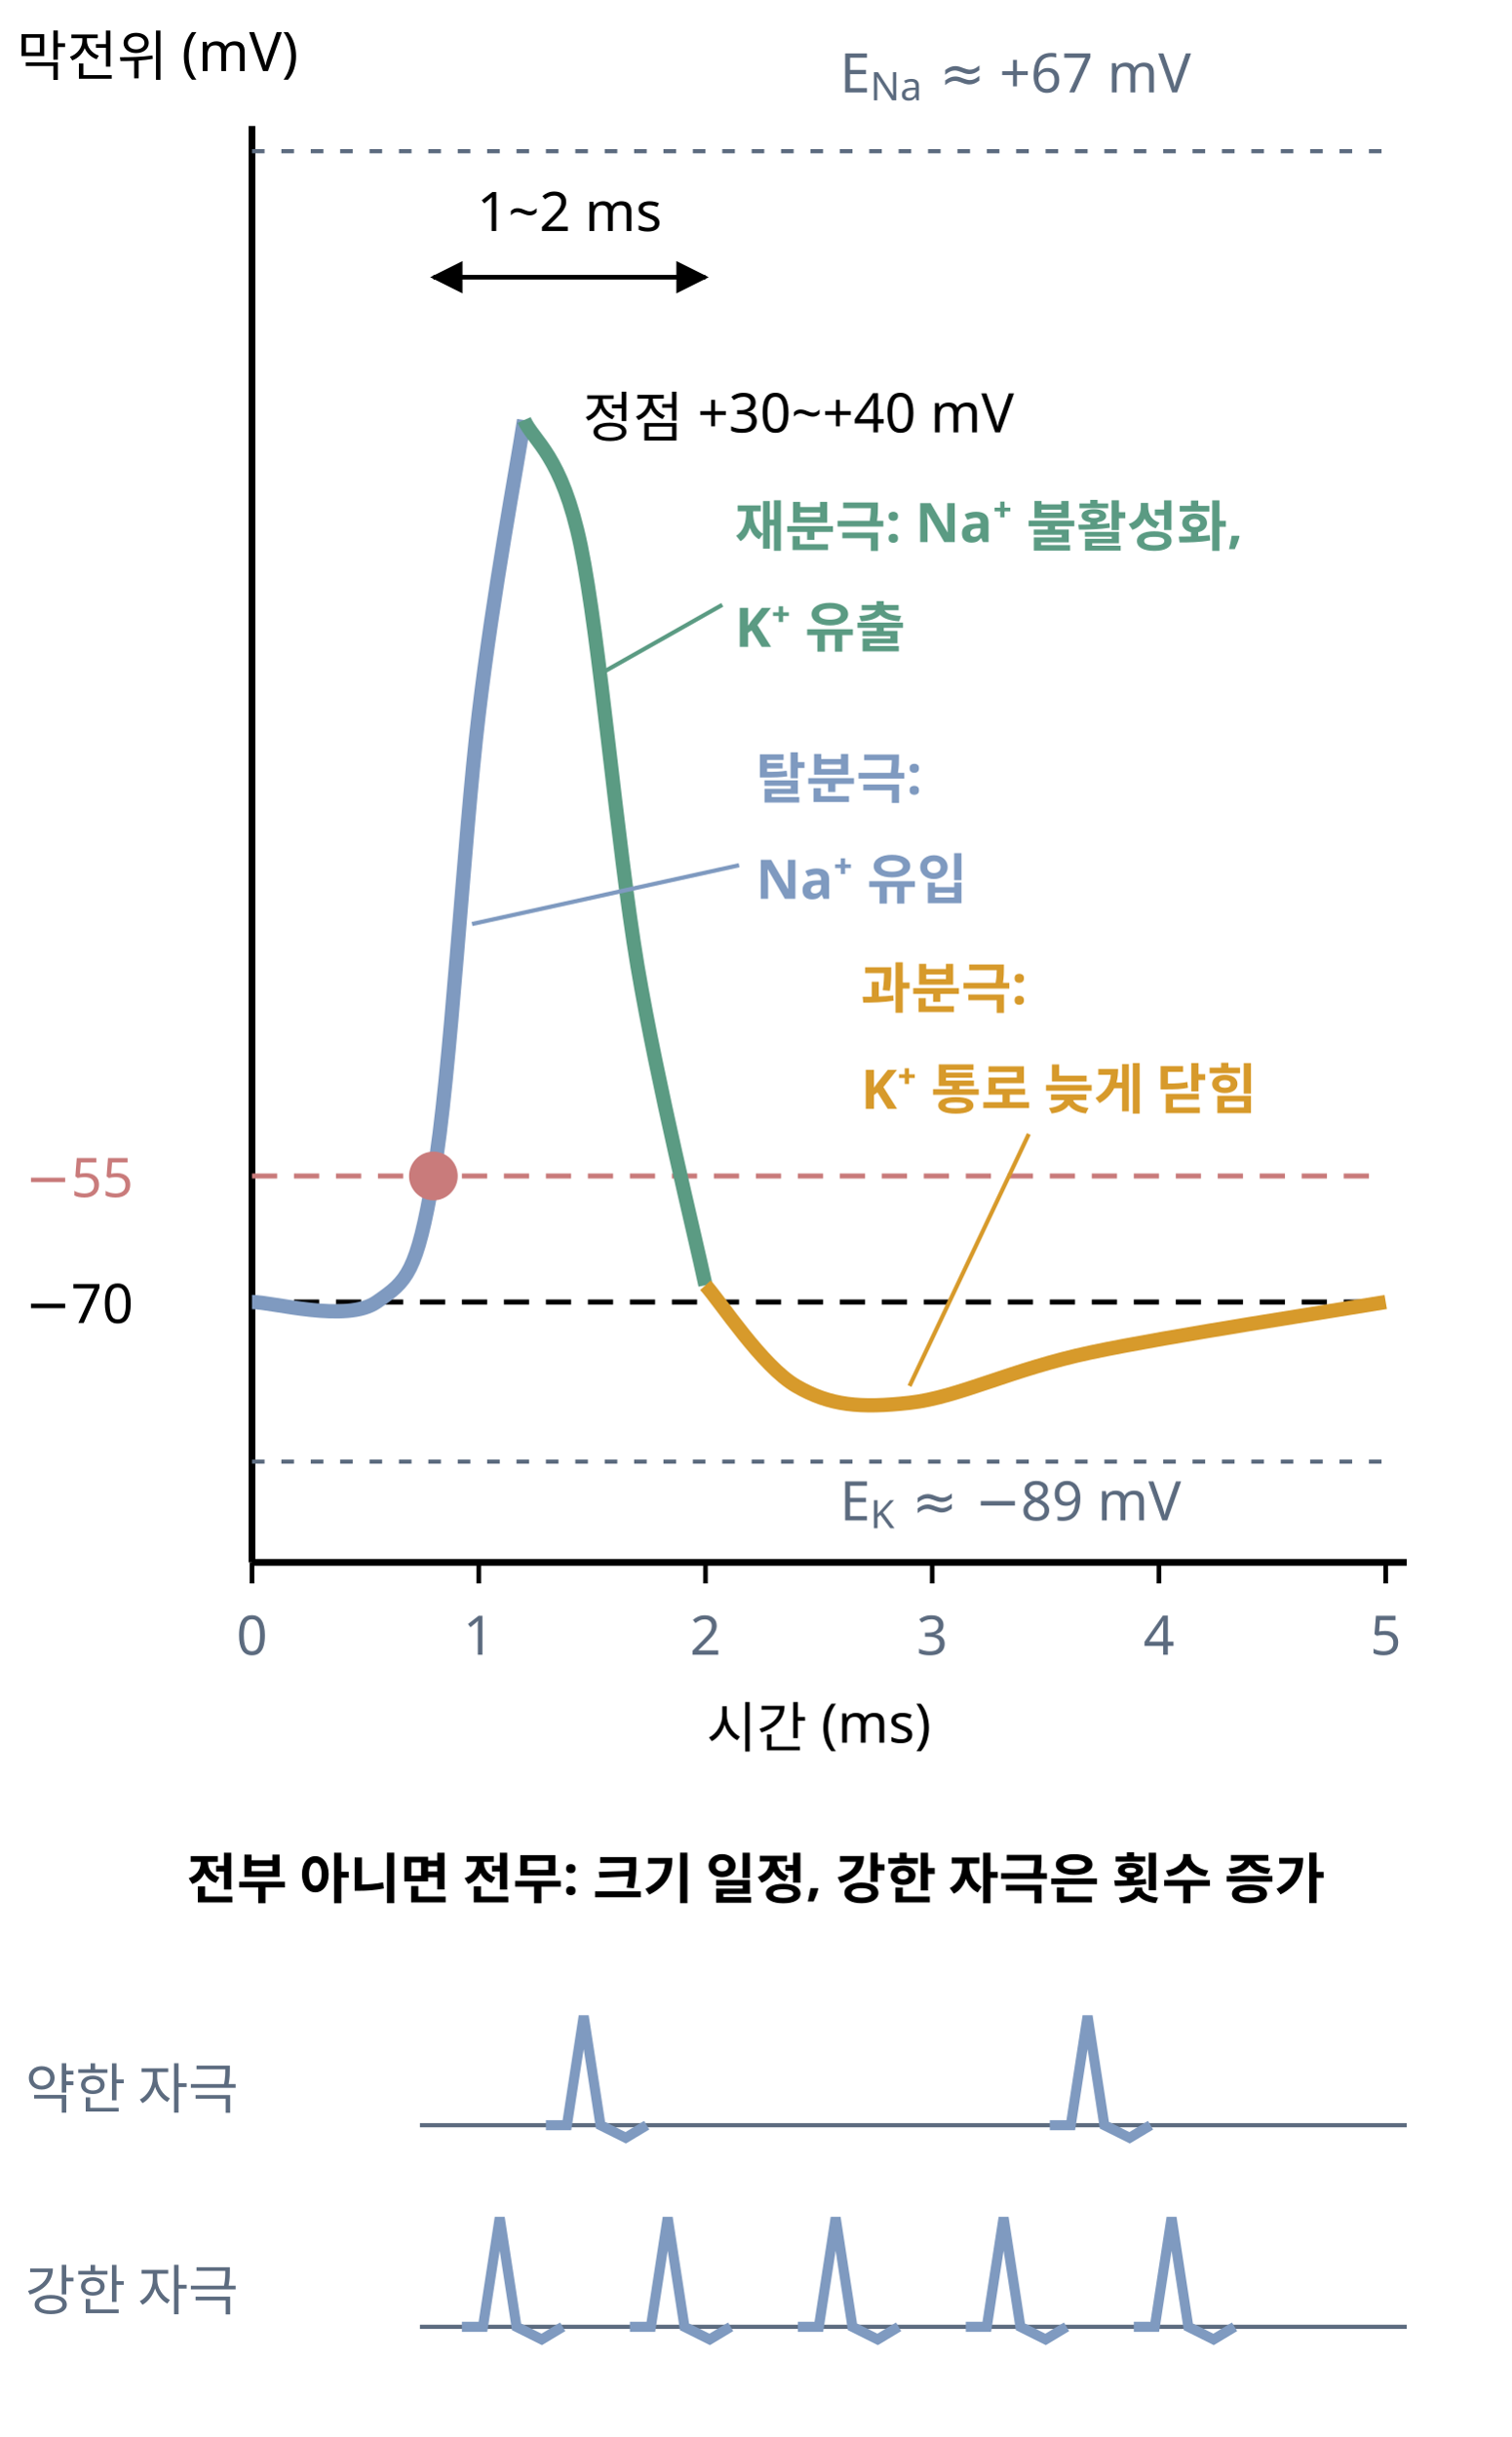
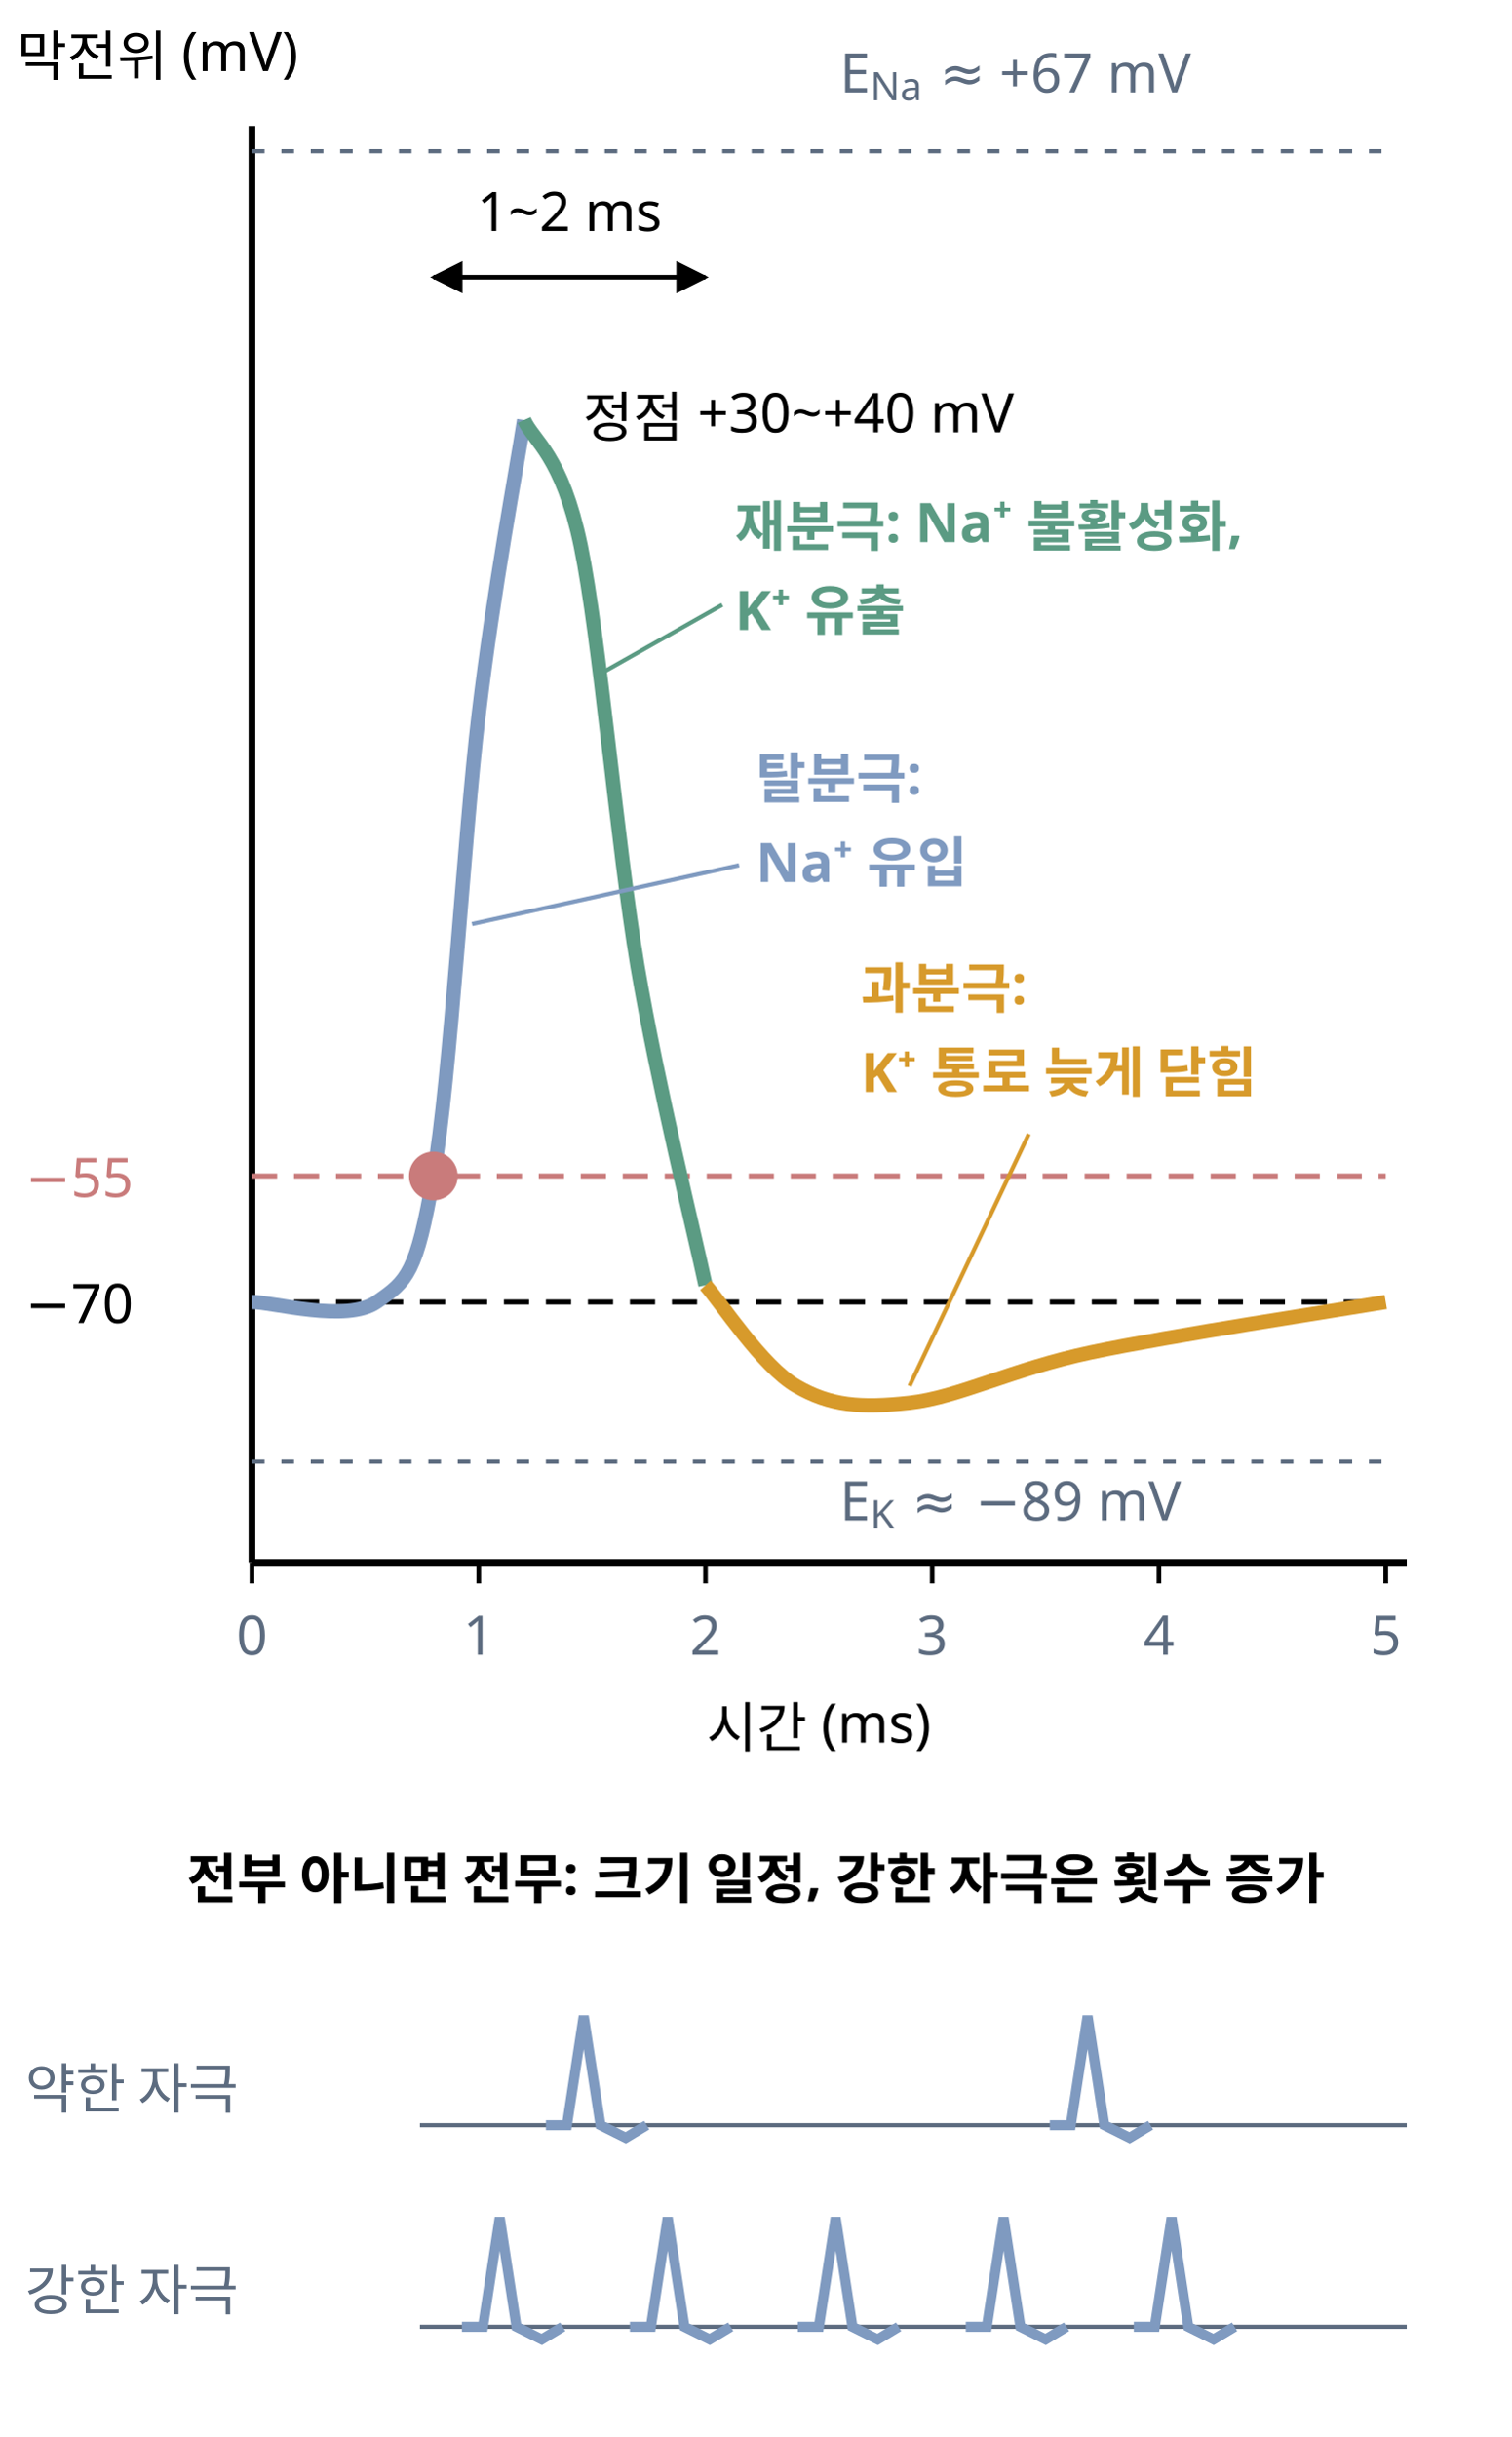
<svg xmlns="http://www.w3.org/2000/svg" class="si si-illus" viewBox="0 0 360 580" style="max-width:360px;color:var(--si-ink,var(--text,#1f2328))" role="img" aria-labelledby="action-potential-t" font-family="'Pretendard','Noto Sans KR','Apple SD Gothic Neo',sans-serif" font-size="13" fill="currentColor">
  <defs>
    <marker id="action-potential-ar" viewBox="0 0 10 10" refX="9" refY="5" markerWidth="7" markerHeight="7" orient="auto-start-reverse">
      <path d="M0,0L10,5L0,10z" style="fill:currentColor" />
    </marker>
  </defs>
  <text x="4" y="18">막전위 (mV)</text>
  <line x1="60" y1="30" x2="60" y2="372" style="stroke:currentColor;fill:none" stroke-width="1.6" />
  <line x1="60" y1="372" x2="335" y2="372" style="stroke:currentColor;fill:none" stroke-width="1.6" />
  <line x1="60" y1="372" x2="330" y2="372" style="stroke:currentColor;fill:none" stroke-width="1.3" />
  <line x1="60" y1="372" x2="60" y2="377" style="stroke:currentColor;fill:none" stroke-width="1.1" />
  <text x="60" y="394" text-anchor="middle" style="fill:var(--si-general,#5c6b7f)">0</text>
  <line x1="114" y1="372" x2="114" y2="377" style="stroke:currentColor;fill:none" stroke-width="1.1" />
  <text x="114" y="394" text-anchor="middle" style="fill:var(--si-general,#5c6b7f)">1</text>
  <line x1="168" y1="372" x2="168" y2="377" style="stroke:currentColor;fill:none" stroke-width="1.1" />
  <text x="168" y="394" text-anchor="middle" style="fill:var(--si-general,#5c6b7f)">2</text>
  <line x1="222" y1="372" x2="222" y2="377" style="stroke:currentColor;fill:none" stroke-width="1.1" />
  <text x="222" y="394" text-anchor="middle" style="fill:var(--si-general,#5c6b7f)">3</text>
  <line x1="276" y1="372" x2="276" y2="377" style="stroke:currentColor;fill:none" stroke-width="1.1" />
  <text x="276" y="394" text-anchor="middle" style="fill:var(--si-general,#5c6b7f)">4</text>
  <line x1="330" y1="372" x2="330" y2="377" style="stroke:currentColor;fill:none" stroke-width="1.1" />
  <text x="330" y="394" text-anchor="middle" style="fill:var(--si-general,#5c6b7f)">5</text>
  <text x="195" y="416" text-anchor="middle">시간 (ms)</text>
  <line x1="60" y1="36" x2="330" y2="36" style="stroke:var(--si-general,#5c6b7f);fill:none" stroke-width="1" stroke-dasharray="3 4" />
  <line x1="60" y1="348" x2="330" y2="348" style="stroke:var(--si-general,#5c6b7f);fill:none" stroke-width="1" stroke-dasharray="3 4" />
  <line x1="60" y1="310" x2="330" y2="310" style="stroke:currentColor;fill:none" stroke-width="1.2" stroke-dasharray="6 4" />
-   <line x1="60" y1="280" x2="330" y2="280" style="stroke:var(--si-rose-s,#c97b7b);fill:none" stroke-width="1.2" stroke-dasharray="6 4" />
+   <line x1="60" y1="280" x2="98" y2="280" style="stroke:var(--si-rose-s,#c97b7b);fill:none" stroke-width="1.2" stroke-dasharray="6 4" />
+   <line x1="108.3" y1="280" x2="330" y2="280" style="stroke:var(--si-rose-s,#c97b7b);fill:none" stroke-width="1.2" stroke-dasharray="6 4" />
  <text x="200" y="22" style="fill:var(--si-general,#5c6b7f)">E<tspan baseline-shift="sub" font-size="72%">Na</tspan> ≈ +67 mV</text>
  <text x="200" y="362" style="fill:var(--si-general,#5c6b7f)">E<tspan baseline-shift="sub" font-size="72%">K</tspan> ≈ −89 mV</text>
  <text x="6" y="315">−70</text>
  <text x="6" y="285" style="fill:var(--si-rose-s,#c97b7b)">−55</text>
  <path d="M60,310 C65,310 82.5,315 89.7,310 C96.9,305 99.2,303.3 103.2,280 C107.3,256.7 110.4,200 114,170 C117.6,140 123,111.7 124.8,100" style="stroke:var(--si-blue-s,#7f9ac0);fill:none" stroke-width="3.4" />
  <path d="M124.8,100 C127,105 133.8,108.3 138.3,130 C142.8,151.7 146.9,200.7 151.8,230 C156.8,259.3 165.3,293.3 168,306" style="stroke:var(--si-green-s,#5b9b83);fill:none" stroke-width="3.4" />
  <path d="M168,306 C171.6,310 181.5,325.3 189.6,330 C197.7,334.7 204.9,335.3 216.6,334 C228.3,332.7 240.9,326 259.8,322 C278.7,318 318.3,312 330,310" style="stroke:var(--si-amber-s,#d79a2b);fill:none" stroke-width="3.4" />
  <circle cx="103.2" cy="280" r="5" style="stroke:var(--si-rose-s,#c97b7b);fill:var(--si-rose-s,#c97b7b)" stroke-width="1.6" />
  <text x="138.8" y="104">정점 +30~+40 mV</text>
  <text x="180" y="190" font-weight="700" style="fill:var(--si-blue-s,#7f9ac0)">탈분극:</text>
-   <text x="180" y="214" font-weight="700" style="fill:var(--si-blue-s,#7f9ac0)">Na⁺ 유입</text>
+   <text x="180" y="210" font-weight="700" style="fill:var(--si-blue-s,#7f9ac0)">Na⁺ 유입</text>
  <line x1="176" y1="206" x2="112.4" y2="220" style="stroke:var(--si-blue-s,#7f9ac0);fill:none" stroke-width="1" />
  <text x="175" y="130" font-weight="700" style="fill:var(--si-green-s,#5b9b83)">재분극: Na⁺ 불활성화,</text>
-   <text x="175" y="154" font-weight="700" style="fill:var(--si-green-s,#5b9b83)">K⁺ 유출</text>
+   <text x="175" y="150" font-weight="700" style="fill:var(--si-green-s,#5b9b83)">K⁺ 유출</text>
  <line x1="172" y1="144" x2="143.7" y2="160" style="stroke:var(--si-green-s,#5b9b83);fill:none" stroke-width="1" />
  <text x="205" y="240" font-weight="700" style="fill:var(--si-amber-s,#d79a2b)">과분극:</text>
-   <text x="205" y="264" font-weight="700" style="fill:var(--si-amber-s,#d79a2b)">K⁺ 통로 늦게 닫힘</text>
+   <text x="205" y="260" font-weight="700" style="fill:var(--si-amber-s,#d79a2b)">K⁺ 통로 늦게 닫힘</text>
  <line x1="245" y1="270" x2="216.6" y2="330" style="stroke:var(--si-amber-s,#d79a2b);fill:none" stroke-width="1" />
  <line x1="103.2" y1="66" x2="168" y2="66" style="stroke:currentColor;fill:none" stroke-width="1.1" marker-end="url(#action-potential-ar)" marker-start="url(#action-potential-ar)" />
  <text x="135.6" y="55" text-anchor="middle">1~2 ms</text>
  <text x="180" y="452" text-anchor="middle" font-weight="700">전부 아니면 전무: 크기 일정, 강한 자극은 횟수 증가</text>
  <text x="6" y="502" style="fill:var(--si-general,#5c6b7f)">약한 자극</text>
  <text x="6" y="550" style="fill:var(--si-general,#5c6b7f)">강한 자극</text>
  <line x1="100" y1="506" x2="335" y2="506" style="stroke:var(--si-general,#5c6b7f);fill:none" stroke-width="1" />
  <line x1="100" y1="554" x2="335" y2="554" style="stroke:var(--si-general,#5c6b7f);fill:none" stroke-width="1" />
  <polyline points="130,506 135,506 139,480 143,506 149,509 154,506" style="stroke:var(--si-blue-s,#7f9ac0);fill:none" stroke-width="2.4" />
  <polyline points="250,506 255,506 259,480 263,506 269,509 274,506" style="stroke:var(--si-blue-s,#7f9ac0);fill:none" stroke-width="2.4" />
  <polyline points="110,554 115,554 119,528 123,554 129,557 134,554" style="stroke:var(--si-blue-s,#7f9ac0);fill:none" stroke-width="2.4" />
  <polyline points="150,554 155,554 159,528 163,554 169,557 174,554" style="stroke:var(--si-blue-s,#7f9ac0);fill:none" stroke-width="2.4" />
  <polyline points="190,554 195,554 199,528 203,554 209,557 214,554" style="stroke:var(--si-blue-s,#7f9ac0);fill:none" stroke-width="2.4" />
  <polyline points="230,554 235,554 239,528 243,554 249,557 254,554" style="stroke:var(--si-blue-s,#7f9ac0);fill:none" stroke-width="2.4" />
  <polyline points="270,554 275,554 279,528 283,554 289,557 294,554" style="stroke:var(--si-blue-s,#7f9ac0);fill:none" stroke-width="2.4" />
</svg>
